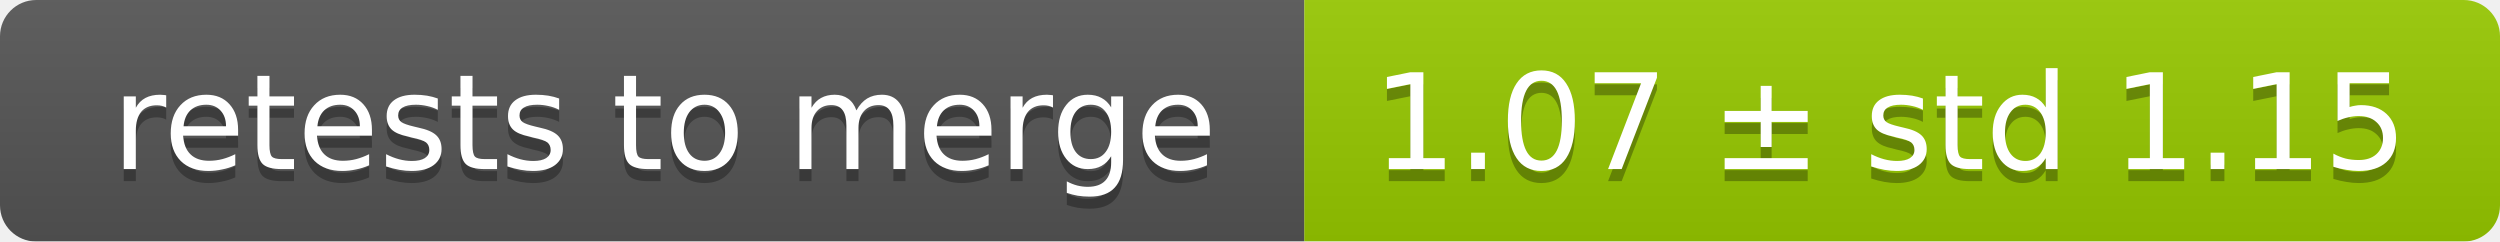
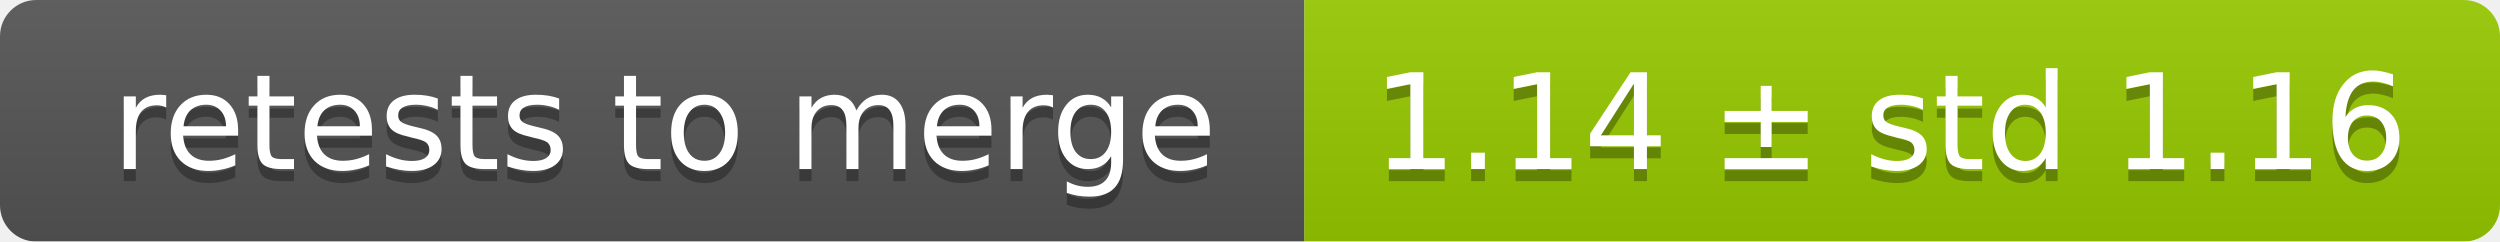
<svg xmlns="http://www.w3.org/2000/svg" width="207" height="20">
  <linearGradient id="smooth" x2="0" y2="100%">
    <stop offset="0" stop-color="#bbb" stop-opacity=".1" />
    <stop offset="1" stop-opacity=".1" />
  </linearGradient>
  <mask id="round">
    <rect width="207" height="20" rx="3" fill="#fff" />
  </mask>
  <g mask="url(#round)">
    <rect width="108" height="20" fill="#555" />
    <rect x="108" width="99" height="20" fill="#97ca00" />
    <rect width="207" height="20" fill="url(#smooth)" />
  </g>
  <g fill="#fff" text-anchor="middle" font-family="DejaVu Sans,Verdana,Geneva,sans-serif" font-size="11">
    <text x="55" y="15" fill="#010101" fill-opacity=".3">retests to merge</text>
    <text x="55" y="14">retests to merge</text>
-     <text x="156.5" y="15" fill="#010101" fill-opacity=".3">1.07 ± std 1.15</text>
-     <text x="156.5" y="14">1.07 ± std 1.15</text>
+     <text x="156.5" y="15" fill="#010101" fill-opacity=".3">1.14 ± std 1.16</text>
+     <text x="156.5" y="14">1.14 ± std 1.16</text>
  </g>
</svg>
